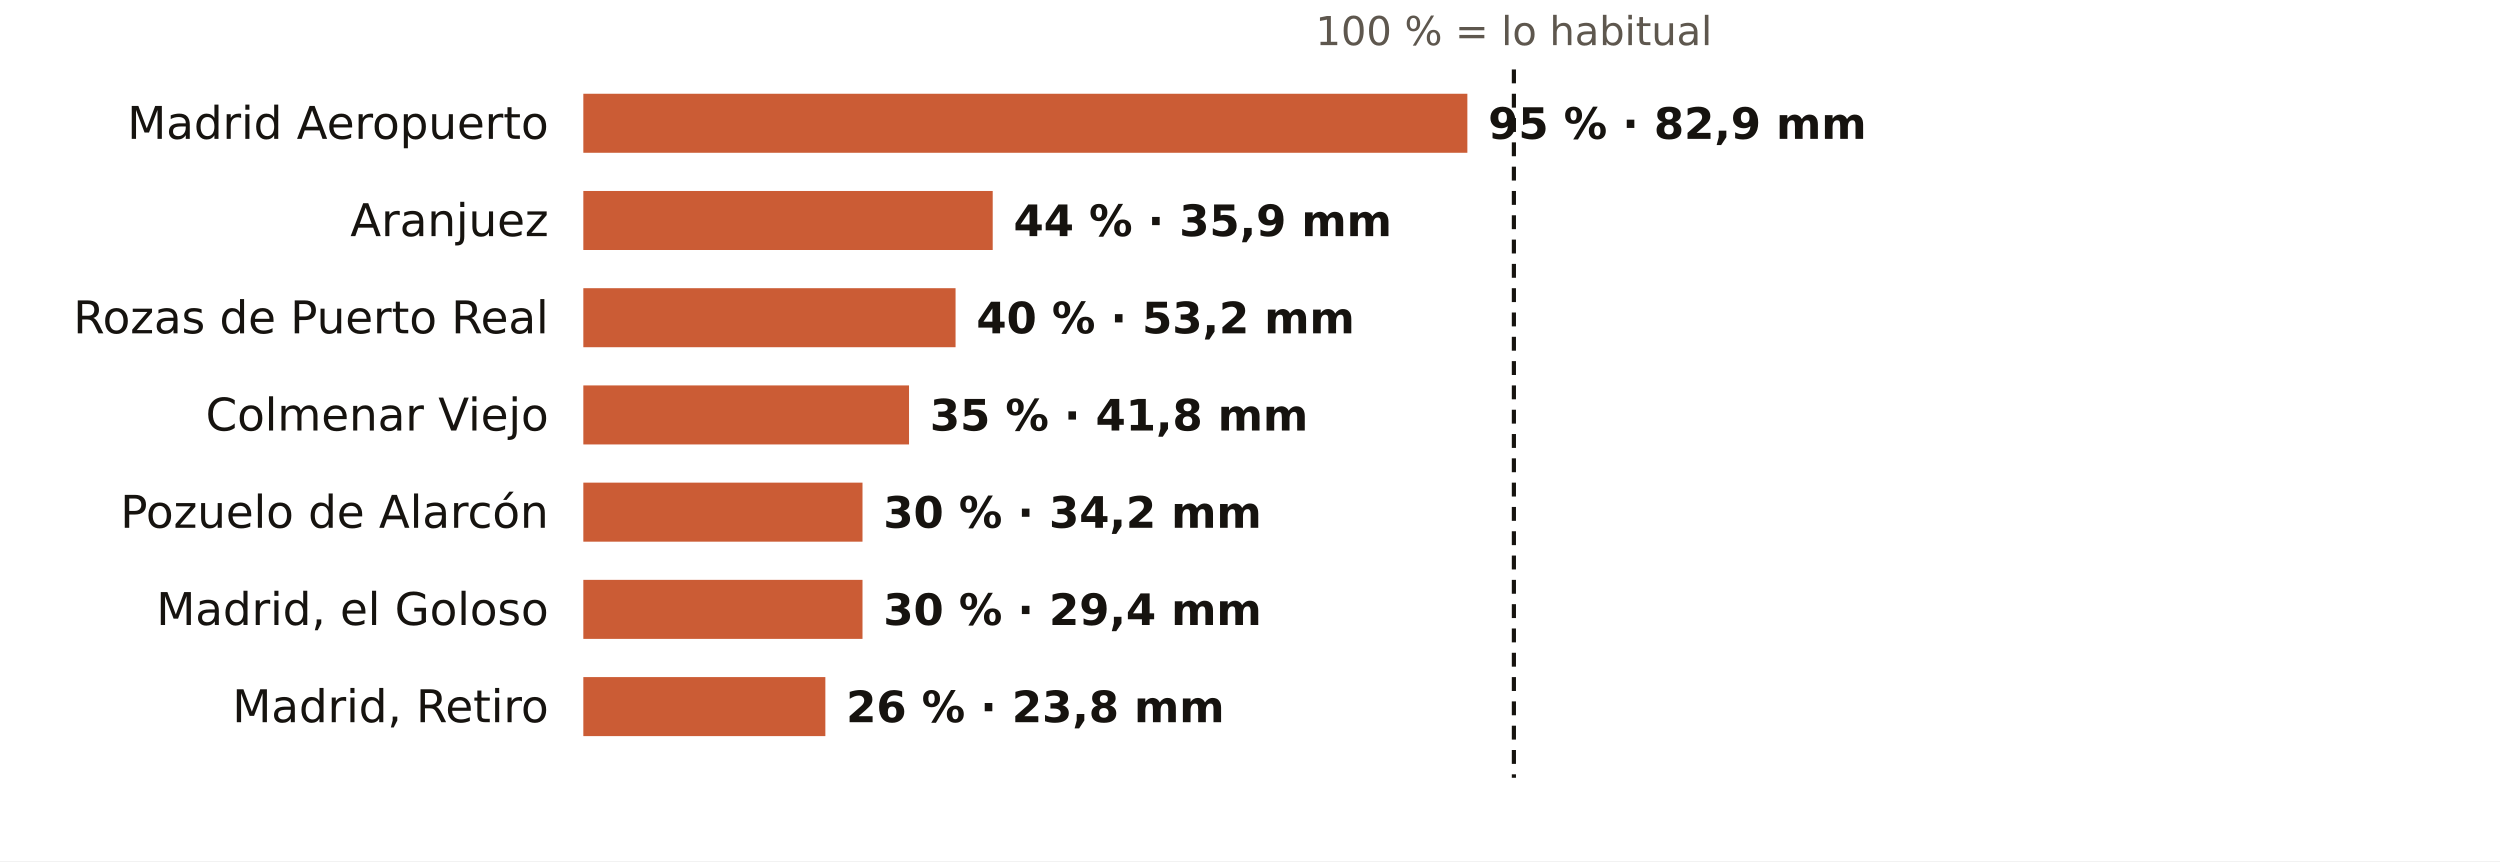
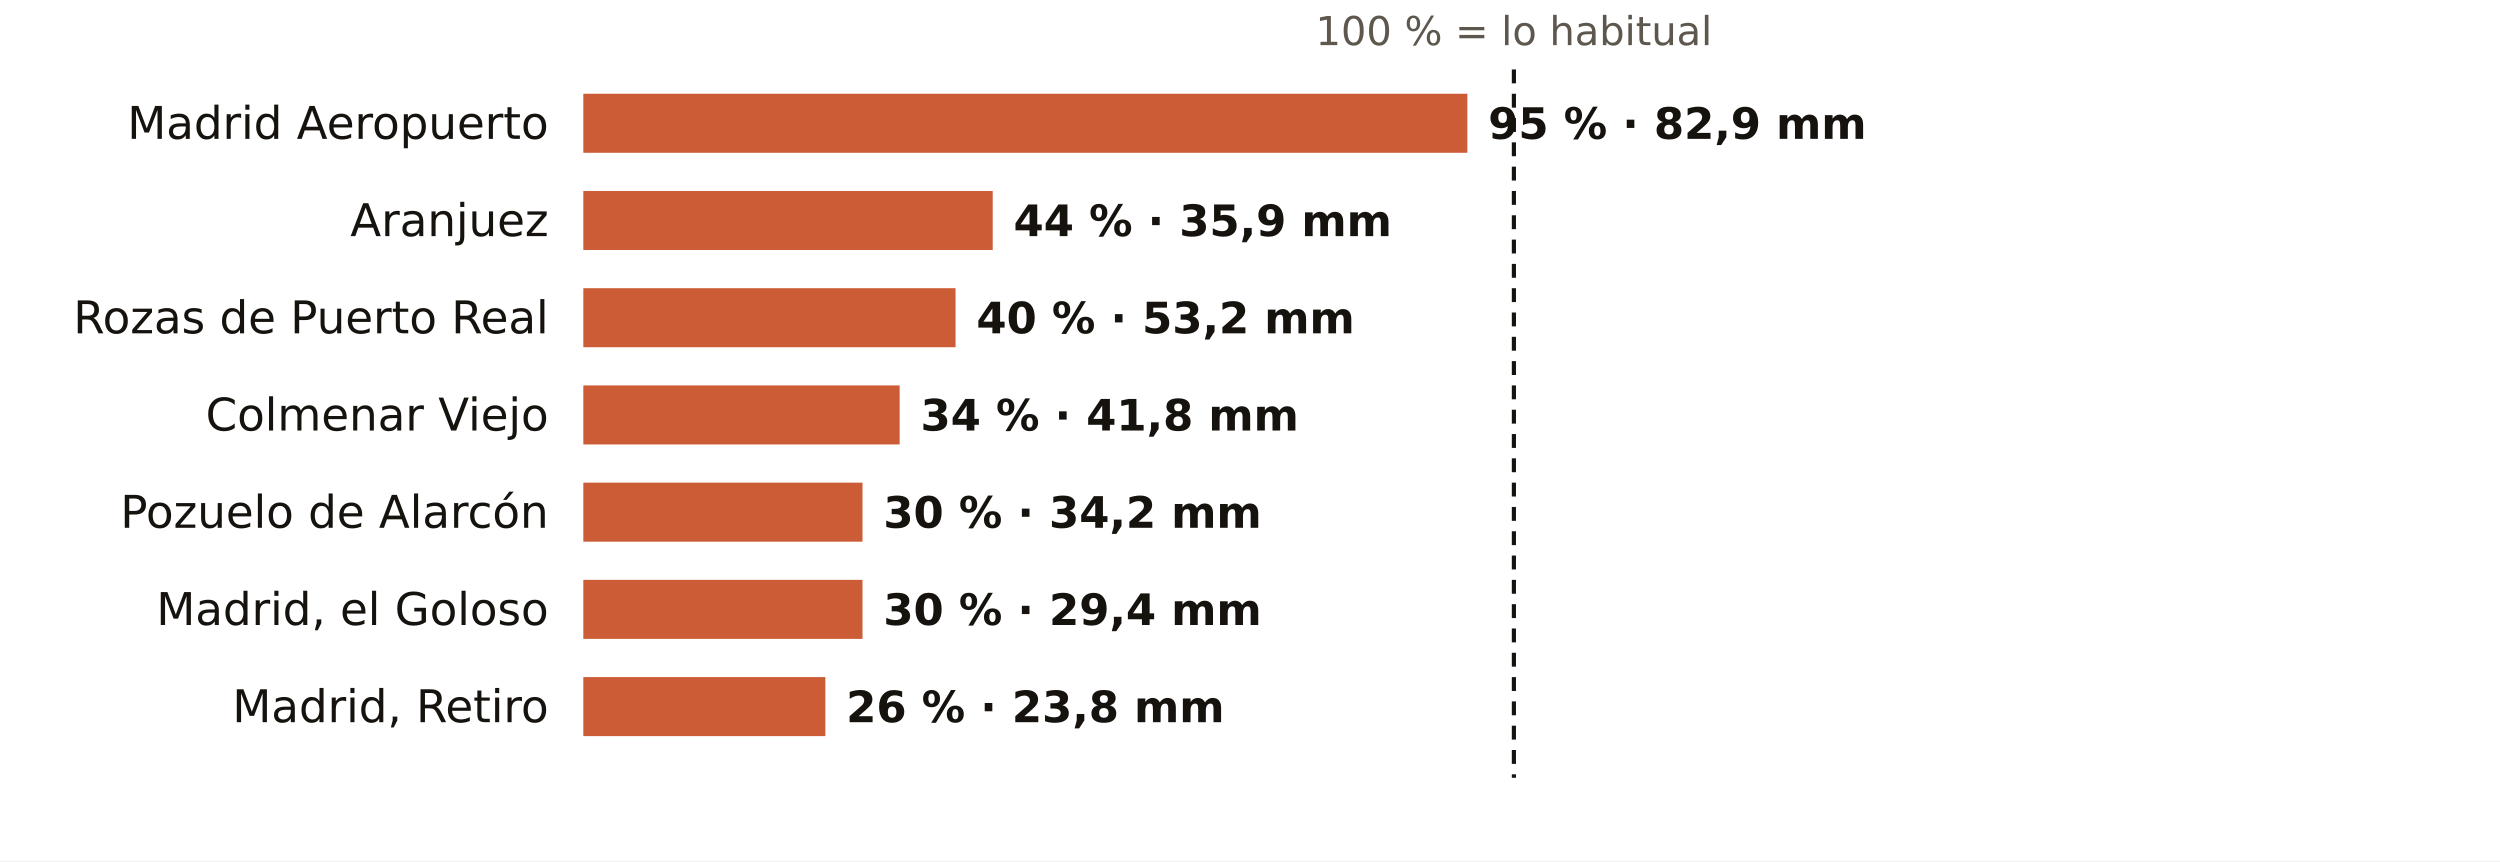
<svg xmlns="http://www.w3.org/2000/svg" viewBox="0 0 720 248" width="720" height="248" role="img" aria-label="El otoño en los pluviómetros de AEMET de Madrid: % de lo habitual">
  <rect width="720" height="248" fill="#FFFFFF" />
  <text x="436.0" y="13.0" font-size="11.5" fill="#5E574E" text-anchor="middle" font-weight="400" font-family="Public Sans, DejaVu Sans, Arial, sans-serif">100 % = lo habitual</text>
  <text x="158.0" y="40.0" font-size="13" fill="#16130F" text-anchor="end" font-weight="500" font-family="Public Sans, DejaVu Sans, Arial, sans-serif">Madrid Aeropuerto</text>
  <rect x="168" y="27" width="254.6" height="17" fill="#C4461A" opacity="0.88" />
  <text x="428.6" y="40.0" font-size="12.5" fill="#16130F" text-anchor="start" font-weight="600" font-family="Public Sans, DejaVu Sans, Arial, sans-serif">95 % · 82,9 mm</text>
  <text x="158.0" y="68.0" font-size="13" fill="#16130F" text-anchor="end" font-weight="500" font-family="Public Sans, DejaVu Sans, Arial, sans-serif">Aranjuez</text>
  <rect x="168" y="55" width="117.9" height="17" fill="#C4461A" opacity="0.88" />
  <text x="291.9" y="68.0" font-size="12.5" fill="#16130F" text-anchor="start" font-weight="600" font-family="Public Sans, DejaVu Sans, Arial, sans-serif">44 % · 35,9 mm</text>
  <text x="158.0" y="96.0" font-size="13" fill="#16130F" text-anchor="end" font-weight="500" font-family="Public Sans, DejaVu Sans, Arial, sans-serif">Rozas de Puerto Real</text>
  <rect x="168" y="83" width="107.2" height="17" fill="#C4461A" opacity="0.88" />
  <text x="281.2" y="96.0" font-size="12.5" fill="#16130F" text-anchor="start" font-weight="600" font-family="Public Sans, DejaVu Sans, Arial, sans-serif">40 % · 53,2 mm</text>
  <text x="158.0" y="124.0" font-size="13" fill="#16130F" text-anchor="end" font-weight="500" font-family="Public Sans, DejaVu Sans, Arial, sans-serif">Colmenar Viejo</text>
-   <rect x="168" y="111" width="93.8" height="17" fill="#C4461A" opacity="0.88" />
-   <text x="267.8" y="124.0" font-size="12.5" fill="#16130F" text-anchor="start" font-weight="600" font-family="Public Sans, DejaVu Sans, Arial, sans-serif">35 % · 41,8 mm</text>
+   <rect x="168" y="111" width="91.1" height="17" fill="#C4461A" opacity="0.88" />
+   <text x="265.1" y="124.0" font-size="12.5" fill="#16130F" text-anchor="start" font-weight="600" font-family="Public Sans, DejaVu Sans, Arial, sans-serif">34 % · 41,8 mm</text>
  <text x="158.0" y="152.0" font-size="13" fill="#16130F" text-anchor="end" font-weight="500" font-family="Public Sans, DejaVu Sans, Arial, sans-serif">Pozuelo de Alarcón</text>
  <rect x="168" y="139" width="80.4" height="17" fill="#C4461A" opacity="0.88" />
  <text x="254.4" y="152.0" font-size="12.5" fill="#16130F" text-anchor="start" font-weight="600" font-family="Public Sans, DejaVu Sans, Arial, sans-serif">30 % · 34,2 mm</text>
  <text x="158.0" y="180.0" font-size="13" fill="#16130F" text-anchor="end" font-weight="500" font-family="Public Sans, DejaVu Sans, Arial, sans-serif">Madrid, el Goloso</text>
  <rect x="168" y="167" width="80.4" height="17" fill="#C4461A" opacity="0.88" />
  <text x="254.4" y="180.0" font-size="12.5" fill="#16130F" text-anchor="start" font-weight="600" font-family="Public Sans, DejaVu Sans, Arial, sans-serif">30 % · 29,4 mm</text>
  <text x="158.0" y="208.0" font-size="13" fill="#16130F" text-anchor="end" font-weight="500" font-family="Public Sans, DejaVu Sans, Arial, sans-serif">Madrid, Retiro</text>
  <rect x="168" y="195" width="69.7" height="17" fill="#C4461A" opacity="0.88" />
  <text x="243.7" y="208.0" font-size="12.5" fill="#16130F" text-anchor="start" font-weight="600" font-family="Public Sans, DejaVu Sans, Arial, sans-serif">26 % · 23,8 mm</text>
  <line x1="436.0" x2="436.0" y1="20" y2="224" stroke="#16130F" stroke-width="1.2" stroke-dasharray="4 3" />
</svg>
